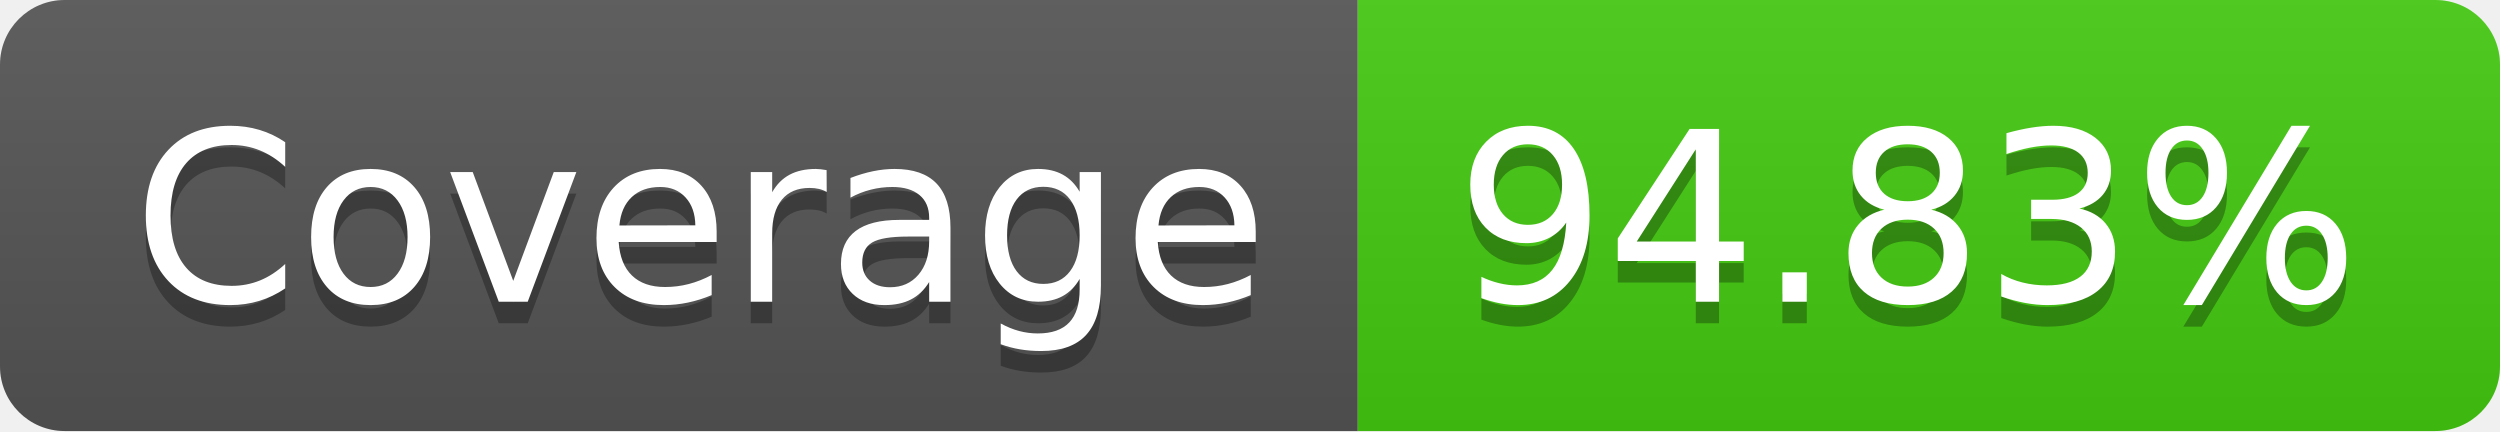
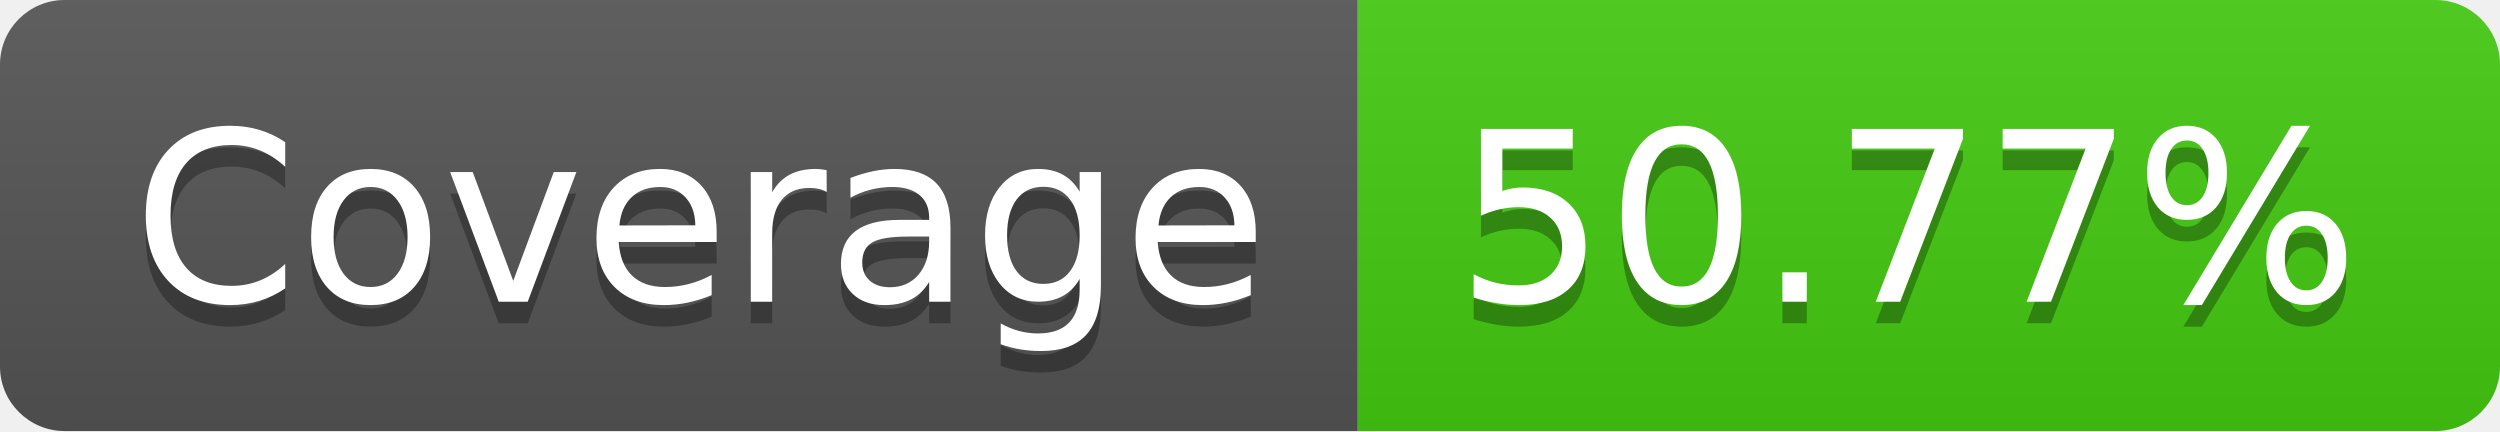
- <svg xmlns="http://www.w3.org/2000/svg" width="116" height="20" role="img" aria-label="Coverage: 94.83%">
+ <svg xmlns="http://www.w3.org/2000/svg" width="116" height="20" role="img" aria-label="Coverage: 50.77%">
  <linearGradient id="s" x2="0" y2="100%">
    <stop offset="0" stop-color="#bbb" stop-opacity=".1" />
    <stop offset="1" stop-opacity=".1" />
  </linearGradient>
  <clipPath id="r">
    <rect width="116" height="20" rx="3" fill="#fff" />
  </clipPath>
  <g clip-path="url(#r)">
    <rect width="63" height="20" fill="#555" />
    <rect x="63" width="53" height="20" fill="#4c1" />
    <rect width="116" height="20" fill="url(#s)" />
  </g>
  <g fill="#fff" text-anchor="middle" font-family="Verdana,Geneva,DejaVu Sans,sans-serif" text-rendering="geometricPrecision" font-size="110">
    <text aria-hidden="true" x="325" y="150" fill="#010101" fill-opacity=".3" transform="scale(.1)" textLength="530">Coverage</text>
    <text x="325" y="140" transform="scale(.1)" fill="#fff" textLength="530">Coverage</text>
-     <text aria-hidden="true" x="885" y="150" fill="#010101" fill-opacity=".3" transform="scale(.1)" textLength="430">94.83%</text>
-     <text x="885" y="140" transform="scale(.1)" fill="#fff" textLength="430">94.83%</text>
+     <text aria-hidden="true" x="885" y="150" fill="#010101" fill-opacity=".3" transform="scale(.1)" textLength="430">50.77%</text>
+     <text x="885" y="140" transform="scale(.1)" fill="#fff" textLength="430">50.77%</text>
  </g>
</svg>
